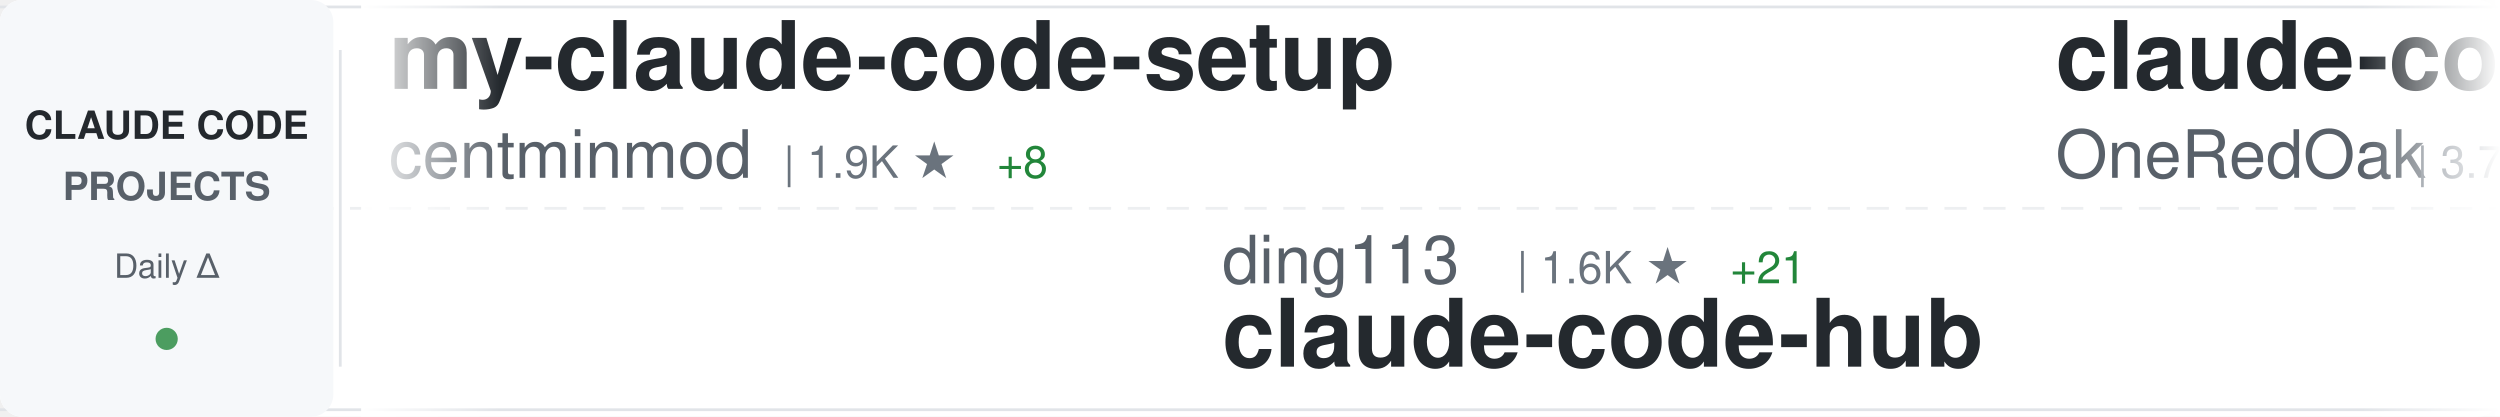
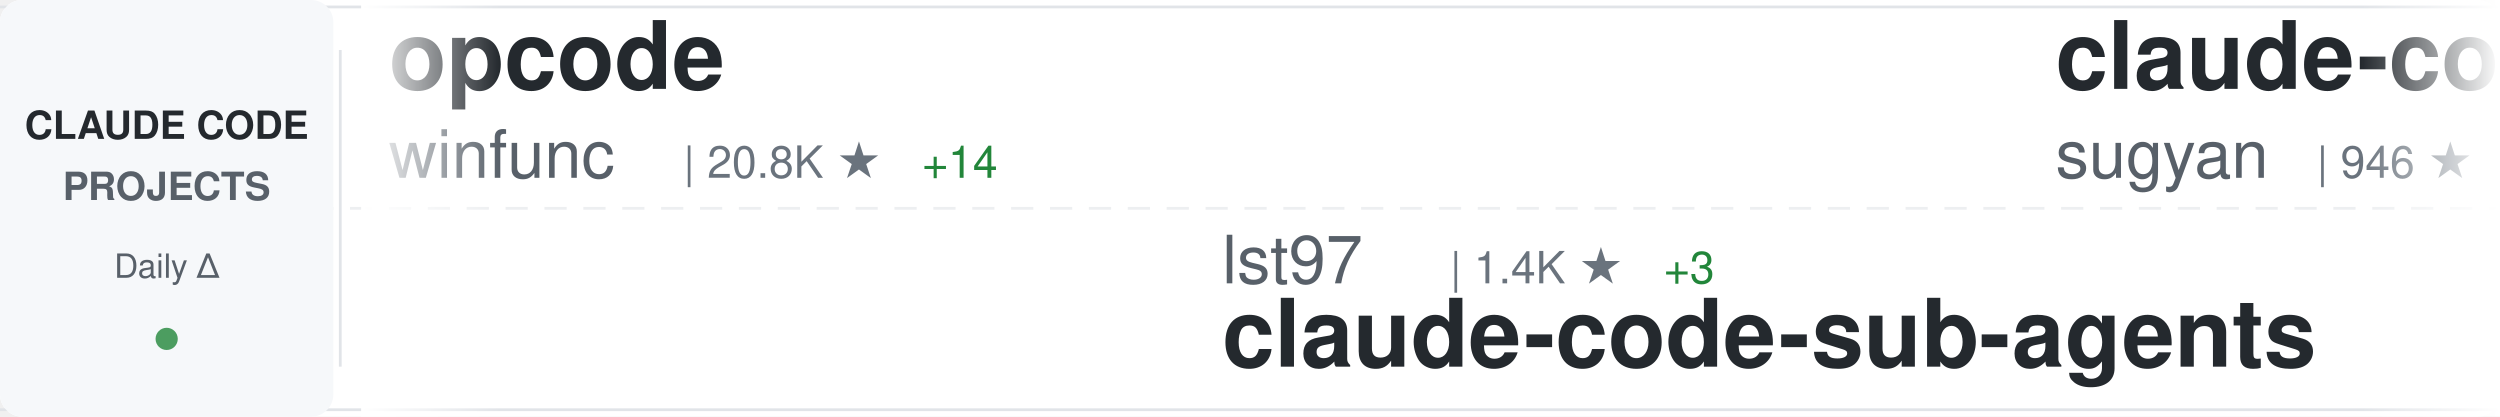
<svg xmlns="http://www.w3.org/2000/svg" width="900" height="150">
  <defs>
    <linearGradient id="awesomeLeftFade" x1="0%" y1="0%" x2="100%" y2="0%">
      <stop offset="0%" style="stop-color:#ffffff;stop-opacity:1" />
      <stop offset="100%" style="stop-color:#ffffff;stop-opacity:0" />
    </linearGradient>
    <linearGradient id="awesomeRightFade" x1="0%" y1="0%" x2="100%" y2="0%">
      <stop offset="0%" style="stop-color:#ffffff;stop-opacity:0" />
      <stop offset="100%" style="stop-color:#ffffff;stop-opacity:1" />
    </linearGradient>
  </defs>
  <rect width="900" height="150" fill="#ffffff" rx="8" />
  <rect x="0" y="2" width="900" height="1" fill="#e1e4e8" />
  <rect x="0" y="147" width="900" height="1" fill="#e1e4e8" />
  <line x1="0" y1="75" x2="900" y2="75" stroke="#e1e4e8" stroke-width="1" stroke-dasharray="8 6" opacity="0.6" />
  <rect x="0" y="0" width="120" height="150" fill="#f6f8fa" rx="8" />
  <text x="60" y="50" font-family="-apple-system, BlinkMacSystemFont, 'Segoe UI', Helvetica, Arial, sans-serif" font-size="14" font-weight="600" fill="#24292e" text-anchor="middle">CLAUDE CODE</text>
  <text x="60" y="72" font-family="-apple-system, BlinkMacSystemFont, 'Segoe UI', Helvetica, Arial, sans-serif" font-size="14" font-weight="600" fill="#586069" text-anchor="middle">PROJECTS</text>
  <text x="60" y="100" font-family="-apple-system, BlinkMacSystemFont, 'Segoe UI', Helvetica, Arial, sans-serif" font-size="12" font-weight="500" fill="#586069" text-anchor="middle">Daily Δ</text>
  <circle cx="60" cy="122" r="4" fill="#22863a" opacity="0.8" />
  <rect x="122" y="18" width="1" height="114" fill="#e1e4e8" />
  <clipPath id="awesomeTickerClip">
    <rect x="130" y="0" width="770" height="150" />
  </clipPath>
  <g clip-path="url(#awesomeTickerClip)">
    <g id="awesomeTickerItems">
      <animateTransform attributeName="transform" attributeType="XML" type="translate" from="0 0" to="-3000 0" dur="54s" repeatCount="indefinite" />
      <g transform="translate(0, 0)">
+         <text x="140" y="32" font-family="-apple-system, BlinkMacSystemFont, 'Segoe UI', Helvetica, Arial, sans-serif" font-size="34" font-weight="600" fill="#24292e">opcode</text>
+         <text x="140" y="64" font-family="-apple-system, BlinkMacSystemFont, 'Segoe UI', Helvetica, Arial, sans-serif" font-size="24" font-weight="400" fill="#586069">winfunc</text>
+         <text x="246" y="64" font-family="-apple-system, BlinkMacSystemFont, 'Segoe UI', Helvetica, Arial, sans-serif" font-size="16" font-weight="500" fill="#6a737d">| 20.8K ★</text>
+         <text x="332" y="64" font-family="-apple-system, BlinkMacSystemFont, 'Segoe UI', Helvetica, Arial, sans-serif" font-size="16" font-weight="500" fill="#22863a"> +14</text>
+       </g>
+       <g transform="translate(300, 0)">
+         <text x="140" y="102" font-family="-apple-system, BlinkMacSystemFont, 'Segoe UI', Helvetica, Arial, sans-serif" font-size="24" font-weight="400" fill="#586069">lst97</text>
+         <text x="222" y="102" font-family="-apple-system, BlinkMacSystemFont, 'Segoe UI', Helvetica, Arial, sans-serif" font-size="16" font-weight="500" fill="#6a737d">| 1.4K ★</text>
+         <text x="299" y="102" font-family="-apple-system, BlinkMacSystemFont, 'Segoe UI', Helvetica, Arial, sans-serif" font-size="16" font-weight="500" fill="#22863a"> +3</text>
+         <text x="140" y="132" font-family="-apple-system, BlinkMacSystemFont, 'Segoe UI', Helvetica, Arial, sans-serif" font-size="34" font-weight="600" fill="#24292e">claude-code-sub-agents</text>
+       </g>
+       <g transform="translate(600, 0)">
+         <text x="140" y="32" font-family="-apple-system, BlinkMacSystemFont, 'Segoe UI', Helvetica, Arial, sans-serif" font-size="34" font-weight="600" fill="#24292e">claude-code-webui</text>
+         <text x="140" y="64" font-family="-apple-system, BlinkMacSystemFont, 'Segoe UI', Helvetica, Arial, sans-serif" font-size="24" font-weight="400" fill="#586069">sugyan</text>
+         <text x="234" y="64" font-family="-apple-system, BlinkMacSystemFont, 'Segoe UI', Helvetica, Arial, sans-serif" font-size="16" font-weight="500" fill="#6a737d">| 946 ★</text>
+         <text x="302" y="64" font-family="-apple-system, BlinkMacSystemFont, 'Segoe UI', Helvetica, Arial, sans-serif" font-size="16" font-weight="500" fill="#22863a"> +1</text>
+       </g>
+       <g transform="translate(900, 0)">
+         <text x="140" y="102" font-family="-apple-system, BlinkMacSystemFont, 'Segoe UI', Helvetica, Arial, sans-serif" font-size="24" font-weight="400" fill="#586069">disler</text>
+         <text x="234" y="102" font-family="-apple-system, BlinkMacSystemFont, 'Segoe UI', Helvetica, Arial, sans-serif" font-size="16" font-weight="500" fill="#6a737d">| 3.2K ★</text>
+         <text x="311" y="102" font-family="-apple-system, BlinkMacSystemFont, 'Segoe UI', Helvetica, Arial, sans-serif" font-size="16" font-weight="500" fill="#22863a"> +6</text>
+         <text x="140" y="132" font-family="-apple-system, BlinkMacSystemFont, 'Segoe UI', Helvetica, Arial, sans-serif" font-size="34" font-weight="600" fill="#24292e">claude-code-hooks-master...</text>
+       </g>
+       <g transform="translate(1200, 0)">
+         <text x="140" y="32" font-family="-apple-system, BlinkMacSystemFont, 'Segoe UI', Helvetica, Arial, sans-serif" font-size="34" font-weight="600" fill="#24292e">claude-code-tips</text>
+         <text x="140" y="64" font-family="-apple-system, BlinkMacSystemFont, 'Segoe UI', Helvetica, Arial, sans-serif" font-size="24" font-weight="400" fill="#586069">ykdojo</text>
+         <text x="234" y="64" font-family="-apple-system, BlinkMacSystemFont, 'Segoe UI', Helvetica, Arial, sans-serif" font-size="16" font-weight="500" fill="#6a737d">| 4.2K ★</text>
+         <text x="311" y="64" font-family="-apple-system, BlinkMacSystemFont, 'Segoe UI', Helvetica, Arial, sans-serif" font-size="16" font-weight="500" fill="#22863a"> +75</text>
+       </g>
+       <g transform="translate(1500, 0)">
+         <text x="140" y="102" font-family="-apple-system, BlinkMacSystemFont, 'Segoe UI', Helvetica, Arial, sans-serif" font-size="24" font-weight="400" fill="#586069">ding113</text>
+         <text x="246" y="102" font-family="-apple-system, BlinkMacSystemFont, 'Segoe UI', Helvetica, Arial, sans-serif" font-size="16" font-weight="500" fill="#6a737d">| 1.6K ★</text>
+         <text x="323" y="102" font-family="-apple-system, BlinkMacSystemFont, 'Segoe UI', Helvetica, Arial, sans-serif" font-size="16" font-weight="500" fill="#22863a"> +18</text>
+         <text x="140" y="132" font-family="-apple-system, BlinkMacSystemFont, 'Segoe UI', Helvetica, Arial, sans-serif" font-size="34" font-weight="600" fill="#24292e">claude-code-hub</text>
+       </g>
+       <g transform="translate(1800, 0)">
        <text x="140" y="32" font-family="-apple-system, BlinkMacSystemFont, 'Segoe UI', Helvetica, Arial, sans-serif" font-size="34" font-weight="600" fill="#24292e">my-claude-code-setup</text>
        <text x="140" y="64" font-family="-apple-system, BlinkMacSystemFont, 'Segoe UI', Helvetica, Arial, sans-serif" font-size="24" font-weight="400" fill="#586069">centminmod</text>
        <text x="282" y="64" font-family="-apple-system, BlinkMacSystemFont, 'Segoe UI', Helvetica, Arial, sans-serif" font-size="16" font-weight="500" fill="#6a737d">| 1.9K ★</text>
        <text x="359" y="64" font-family="-apple-system, BlinkMacSystemFont, 'Segoe UI', Helvetica, Arial, sans-serif" font-size="16" font-weight="500" fill="#22863a"> +8</text>
      </g>
-       <g transform="translate(300, 0)">
-         <text x="140" y="102" font-family="-apple-system, BlinkMacSystemFont, 'Segoe UI', Helvetica, Arial, sans-serif" font-size="24" font-weight="400" fill="#586069">ding113</text>
-         <text x="246" y="102" font-family="-apple-system, BlinkMacSystemFont, 'Segoe UI', Helvetica, Arial, sans-serif" font-size="16" font-weight="500" fill="#6a737d">| 1.6K ★</text>
-         <text x="323" y="102" font-family="-apple-system, BlinkMacSystemFont, 'Segoe UI', Helvetica, Arial, sans-serif" font-size="16" font-weight="500" fill="#22863a"> +21</text>
-         <text x="140" y="132" font-family="-apple-system, BlinkMacSystemFont, 'Segoe UI', Helvetica, Arial, sans-serif" font-size="34" font-weight="600" fill="#24292e">claude-code-hub</text>
+       <g transform="translate(2100, 0)">
+         <text x="140" y="102" font-family="-apple-system, BlinkMacSystemFont, 'Segoe UI', Helvetica, Arial, sans-serif" font-size="24" font-weight="400" fill="#586069">opactorai</text>
+         <text x="270" y="102" font-family="-apple-system, BlinkMacSystemFont, 'Segoe UI', Helvetica, Arial, sans-serif" font-size="16" font-weight="500" fill="#6a737d">| 3.8K ★</text>
+         <text x="347" y="102" font-family="-apple-system, BlinkMacSystemFont, 'Segoe UI', Helvetica, Arial, sans-serif" font-size="16" font-weight="500" fill="#22863a"> +3</text>
+         <text x="140" y="132" font-family="-apple-system, BlinkMacSystemFont, 'Segoe UI', Helvetica, Arial, sans-serif" font-size="34" font-weight="600" fill="#24292e">Claudable</text>
      </g>
-       <g transform="translate(600, 0)">
-         <text x="140" y="32" font-family="-apple-system, BlinkMacSystemFont, 'Segoe UI', Helvetica, Arial, sans-serif" font-size="34" font-weight="600" fill="#24292e">claude-code-workflows</text>
-         <text x="140" y="64" font-family="-apple-system, BlinkMacSystemFont, 'Segoe UI', Helvetica, Arial, sans-serif" font-size="24" font-weight="400" fill="#586069">OneRedOak</text>
-         <text x="270" y="64" font-family="-apple-system, BlinkMacSystemFont, 'Segoe UI', Helvetica, Arial, sans-serif" font-size="16" font-weight="500" fill="#6a737d">| 3.7K ★</text>
-         <text x="347" y="64" font-family="-apple-system, BlinkMacSystemFont, 'Segoe UI', Helvetica, Arial, sans-serif" font-size="16" font-weight="500" fill="#22863a"> +1</text>
+       <g transform="translate(2400, 0)">
+         <text x="140" y="32" font-family="-apple-system, BlinkMacSystemFont, 'Segoe UI', Helvetica, Arial, sans-serif" font-size="34" font-weight="600" fill="#24292e">cc-switch</text>
+         <text x="140" y="64" font-family="-apple-system, BlinkMacSystemFont, 'Segoe UI', Helvetica, Arial, sans-serif" font-size="24" font-weight="400" fill="#586069">farion1231</text>
+         <text x="282" y="64" font-family="-apple-system, BlinkMacSystemFont, 'Segoe UI', Helvetica, Arial, sans-serif" font-size="16" font-weight="500" fill="#6a737d">| 24.6K ★</text>
+         <text x="368" y="64" font-family="-apple-system, BlinkMacSystemFont, 'Segoe UI', Helvetica, Arial, sans-serif" font-size="16" font-weight="500" fill="#22863a"> +535</text>
      </g>
-       <g transform="translate(900, 0)">
-         <text x="140" y="102" font-family="-apple-system, BlinkMacSystemFont, 'Segoe UI', Helvetica, Arial, sans-serif" font-size="24" font-weight="400" fill="#586069">nishimoto265</text>
-         <text x="306" y="102" font-family="-apple-system, BlinkMacSystemFont, 'Segoe UI', Helvetica, Arial, sans-serif" font-size="16" font-weight="500" fill="#6a737d">| 493 ★</text>
-         <text x="140" y="132" font-family="-apple-system, BlinkMacSystemFont, 'Segoe UI', Helvetica, Arial, sans-serif" font-size="34" font-weight="600" fill="#24292e">Claude-Code-Communicatio...</text>
+       <g transform="translate(2700, 0)">
+         <text x="140" y="102" font-family="-apple-system, BlinkMacSystemFont, 'Segoe UI', Helvetica, Arial, sans-serif" font-size="24" font-weight="400" fill="#586069">obra</text>
+         <text x="210" y="102" font-family="-apple-system, BlinkMacSystemFont, 'Segoe UI', Helvetica, Arial, sans-serif" font-size="16" font-weight="500" fill="#6a737d">| 72.4K ★</text>
+         <text x="296" y="102" font-family="-apple-system, BlinkMacSystemFont, 'Segoe UI', Helvetica, Arial, sans-serif" font-size="16" font-weight="500" fill="#22863a"> +1.1K</text>
+         <text x="140" y="132" font-family="-apple-system, BlinkMacSystemFont, 'Segoe UI', Helvetica, Arial, sans-serif" font-size="34" font-weight="600" fill="#24292e">superpowers</text>
      </g>
-       <g transform="translate(1200, 0)">
-         <text x="140" y="32" font-family="-apple-system, BlinkMacSystemFont, 'Segoe UI', Helvetica, Arial, sans-serif" font-size="34" font-weight="600" fill="#24292e">learn-claude-code</text>
-         <text x="140" y="64" font-family="-apple-system, BlinkMacSystemFont, 'Segoe UI', Helvetica, Arial, sans-serif" font-size="24" font-weight="400" fill="#586069">shareAI-lab</text>
-         <text x="294" y="64" font-family="-apple-system, BlinkMacSystemFont, 'Segoe UI', Helvetica, Arial, sans-serif" font-size="16" font-weight="500" fill="#6a737d">| 21.9K ★</text>
-         <text x="380" y="64" font-family="-apple-system, BlinkMacSystemFont, 'Segoe UI', Helvetica, Arial, sans-serif" font-size="16" font-weight="500" fill="#22863a"> +535</text>
+       <g transform="translate(3000, 0)">
+         <text x="140" y="32" font-family="-apple-system, BlinkMacSystemFont, 'Segoe UI', Helvetica, Arial, sans-serif" font-size="34" font-weight="600" fill="#24292e">opcode</text>
+         <text x="140" y="64" font-family="-apple-system, BlinkMacSystemFont, 'Segoe UI', Helvetica, Arial, sans-serif" font-size="24" font-weight="400" fill="#586069">winfunc</text>
+         <text x="246" y="64" font-family="-apple-system, BlinkMacSystemFont, 'Segoe UI', Helvetica, Arial, sans-serif" font-size="16" font-weight="500" fill="#6a737d">| 20.8K ★</text>
+         <text x="332" y="64" font-family="-apple-system, BlinkMacSystemFont, 'Segoe UI', Helvetica, Arial, sans-serif" font-size="16" font-weight="500" fill="#22863a"> +14</text>
      </g>
-       <g transform="translate(1500, 0)">
+       <g transform="translate(3300, 0)">
        <text x="140" y="102" font-family="-apple-system, BlinkMacSystemFont, 'Segoe UI', Helvetica, Arial, sans-serif" font-size="24" font-weight="400" fill="#586069">lst97</text>
        <text x="222" y="102" font-family="-apple-system, BlinkMacSystemFont, 'Segoe UI', Helvetica, Arial, sans-serif" font-size="16" font-weight="500" fill="#6a737d">| 1.4K ★</text>
-         <text x="299" y="102" font-family="-apple-system, BlinkMacSystemFont, 'Segoe UI', Helvetica, Arial, sans-serif" font-size="16" font-weight="500" fill="#22863a"> +4</text>
+         <text x="299" y="102" font-family="-apple-system, BlinkMacSystemFont, 'Segoe UI', Helvetica, Arial, sans-serif" font-size="16" font-weight="500" fill="#22863a"> +3</text>
        <text x="140" y="132" font-family="-apple-system, BlinkMacSystemFont, 'Segoe UI', Helvetica, Arial, sans-serif" font-size="34" font-weight="600" fill="#24292e">claude-code-sub-agents</text>
      </g>
-       <g transform="translate(1800, 0)">
-         <text x="140" y="32" font-family="-apple-system, BlinkMacSystemFont, 'Segoe UI', Helvetica, Arial, sans-serif" font-size="34" font-weight="600" fill="#24292e">claude-code-config</text>
-         <text x="140" y="64" font-family="-apple-system, BlinkMacSystemFont, 'Segoe UI', Helvetica, Arial, sans-serif" font-size="24" font-weight="400" fill="#586069">jarrodwatts</text>
-         <text x="294" y="64" font-family="-apple-system, BlinkMacSystemFont, 'Segoe UI', Helvetica, Arial, sans-serif" font-size="16" font-weight="500" fill="#6a737d">| 959 ★</text>
-         <text x="362" y="64" font-family="-apple-system, BlinkMacSystemFont, 'Segoe UI', Helvetica, Arial, sans-serif" font-size="16" font-weight="500" fill="#22863a"> +1</text>
-       </g>
-       <g transform="translate(2100, 0)">
-         <text x="140" y="102" font-family="-apple-system, BlinkMacSystemFont, 'Segoe UI', Helvetica, Arial, sans-serif" font-size="24" font-weight="400" fill="#586069">qwibitai</text>
-         <text x="258" y="102" font-family="-apple-system, BlinkMacSystemFont, 'Segoe UI', Helvetica, Arial, sans-serif" font-size="16" font-weight="500" fill="#6a737d">| 19.4K ★</text>
-         <text x="344" y="102" font-family="-apple-system, BlinkMacSystemFont, 'Segoe UI', Helvetica, Arial, sans-serif" font-size="16" font-weight="500" fill="#22863a"> +565</text>
-         <text x="140" y="132" font-family="-apple-system, BlinkMacSystemFont, 'Segoe UI', Helvetica, Arial, sans-serif" font-size="34" font-weight="600" fill="#24292e">nanoclaw</text>
-       </g>
-       <g transform="translate(2400, 0)">
-         <text x="140" y="32" font-family="-apple-system, BlinkMacSystemFont, 'Segoe UI', Helvetica, Arial, sans-serif" font-size="34" font-weight="600" fill="#24292e">claude-code-guide</text>
-         <text x="140" y="64" font-family="-apple-system, BlinkMacSystemFont, 'Segoe UI', Helvetica, Arial, sans-serif" font-size="24" font-weight="400" fill="#586069">Cranot</text>
-         <text x="234" y="64" font-family="-apple-system, BlinkMacSystemFont, 'Segoe UI', Helvetica, Arial, sans-serif" font-size="16" font-weight="500" fill="#6a737d">| 2.4K ★</text>
-         <text x="311" y="64" font-family="-apple-system, BlinkMacSystemFont, 'Segoe UI', Helvetica, Arial, sans-serif" font-size="16" font-weight="500" fill="#22863a"> +9</text>
-       </g>
-       <g transform="translate(2700, 0)">
-         <text x="140" y="102" font-family="-apple-system, BlinkMacSystemFont, 'Segoe UI', Helvetica, Arial, sans-serif" font-size="24" font-weight="400" fill="#586069">alirezarezvani</text>
-         <text x="330" y="102" font-family="-apple-system, BlinkMacSystemFont, 'Segoe UI', Helvetica, Arial, sans-serif" font-size="16" font-weight="500" fill="#6a737d">| 573 ★</text>
-         <text x="398" y="102" font-family="-apple-system, BlinkMacSystemFont, 'Segoe UI', Helvetica, Arial, sans-serif" font-size="16" font-weight="500" fill="#22863a"> +2</text>
-         <text x="140" y="132" font-family="-apple-system, BlinkMacSystemFont, 'Segoe UI', Helvetica, Arial, sans-serif" font-size="34" font-weight="600" fill="#24292e">claude-code-tresor</text>
-       </g>
-       <g transform="translate(3000, 0)">
-         <text x="140" y="32" font-family="-apple-system, BlinkMacSystemFont, 'Segoe UI', Helvetica, Arial, sans-serif" font-size="34" font-weight="600" fill="#24292e">my-claude-code-setup</text>
-         <text x="140" y="64" font-family="-apple-system, BlinkMacSystemFont, 'Segoe UI', Helvetica, Arial, sans-serif" font-size="24" font-weight="400" fill="#586069">centminmod</text>
-         <text x="282" y="64" font-family="-apple-system, BlinkMacSystemFont, 'Segoe UI', Helvetica, Arial, sans-serif" font-size="16" font-weight="500" fill="#6a737d">| 1.9K ★</text>
-         <text x="359" y="64" font-family="-apple-system, BlinkMacSystemFont, 'Segoe UI', Helvetica, Arial, sans-serif" font-size="16" font-weight="500" fill="#22863a"> +8</text>
-       </g>
-       <g transform="translate(3300, 0)">
-         <text x="140" y="102" font-family="-apple-system, BlinkMacSystemFont, 'Segoe UI', Helvetica, Arial, sans-serif" font-size="24" font-weight="400" fill="#586069">ding113</text>
-         <text x="246" y="102" font-family="-apple-system, BlinkMacSystemFont, 'Segoe UI', Helvetica, Arial, sans-serif" font-size="16" font-weight="500" fill="#6a737d">| 1.6K ★</text>
-         <text x="323" y="102" font-family="-apple-system, BlinkMacSystemFont, 'Segoe UI', Helvetica, Arial, sans-serif" font-size="16" font-weight="500" fill="#22863a"> +21</text>
-         <text x="140" y="132" font-family="-apple-system, BlinkMacSystemFont, 'Segoe UI', Helvetica, Arial, sans-serif" font-size="34" font-weight="600" fill="#24292e">claude-code-hub</text>
-       </g>
      <g transform="translate(3600, 0)">
-         <text x="140" y="32" font-family="-apple-system, BlinkMacSystemFont, 'Segoe UI', Helvetica, Arial, sans-serif" font-size="34" font-weight="600" fill="#24292e">claude-code-workflows</text>
-         <text x="140" y="64" font-family="-apple-system, BlinkMacSystemFont, 'Segoe UI', Helvetica, Arial, sans-serif" font-size="24" font-weight="400" fill="#586069">OneRedOak</text>
-         <text x="270" y="64" font-family="-apple-system, BlinkMacSystemFont, 'Segoe UI', Helvetica, Arial, sans-serif" font-size="16" font-weight="500" fill="#6a737d">| 3.7K ★</text>
-         <text x="347" y="64" font-family="-apple-system, BlinkMacSystemFont, 'Segoe UI', Helvetica, Arial, sans-serif" font-size="16" font-weight="500" fill="#22863a"> +1</text>
+         <text x="140" y="32" font-family="-apple-system, BlinkMacSystemFont, 'Segoe UI', Helvetica, Arial, sans-serif" font-size="34" font-weight="600" fill="#24292e">claude-code-webui</text>
+         <text x="140" y="64" font-family="-apple-system, BlinkMacSystemFont, 'Segoe UI', Helvetica, Arial, sans-serif" font-size="24" font-weight="400" fill="#586069">sugyan</text>
+         <text x="234" y="64" font-family="-apple-system, BlinkMacSystemFont, 'Segoe UI', Helvetica, Arial, sans-serif" font-size="16" font-weight="500" fill="#6a737d">| 946 ★</text>
+         <text x="302" y="64" font-family="-apple-system, BlinkMacSystemFont, 'Segoe UI', Helvetica, Arial, sans-serif" font-size="16" font-weight="500" fill="#22863a"> +1</text>
      </g>
      <g transform="translate(3900, 0)">
-         <text x="140" y="102" font-family="-apple-system, BlinkMacSystemFont, 'Segoe UI', Helvetica, Arial, sans-serif" font-size="24" font-weight="400" fill="#586069">nishimoto265</text>
-         <text x="306" y="102" font-family="-apple-system, BlinkMacSystemFont, 'Segoe UI', Helvetica, Arial, sans-serif" font-size="16" font-weight="500" fill="#6a737d">| 493 ★</text>
-         <text x="140" y="132" font-family="-apple-system, BlinkMacSystemFont, 'Segoe UI', Helvetica, Arial, sans-serif" font-size="34" font-weight="600" fill="#24292e">Claude-Code-Communicatio...</text>
+         <text x="140" y="102" font-family="-apple-system, BlinkMacSystemFont, 'Segoe UI', Helvetica, Arial, sans-serif" font-size="24" font-weight="400" fill="#586069">disler</text>
+         <text x="234" y="102" font-family="-apple-system, BlinkMacSystemFont, 'Segoe UI', Helvetica, Arial, sans-serif" font-size="16" font-weight="500" fill="#6a737d">| 3.2K ★</text>
+         <text x="311" y="102" font-family="-apple-system, BlinkMacSystemFont, 'Segoe UI', Helvetica, Arial, sans-serif" font-size="16" font-weight="500" fill="#22863a"> +6</text>
+         <text x="140" y="132" font-family="-apple-system, BlinkMacSystemFont, 'Segoe UI', Helvetica, Arial, sans-serif" font-size="34" font-weight="600" fill="#24292e">claude-code-hooks-master...</text>
      </g>
    </g>
  </g>
  <rect x="130" y="0" width="50" height="150" fill="url(#awesomeLeftFade)" />
  <rect x="850" y="0" width="50" height="150" fill="url(#awesomeRightFade)" />
</svg>
